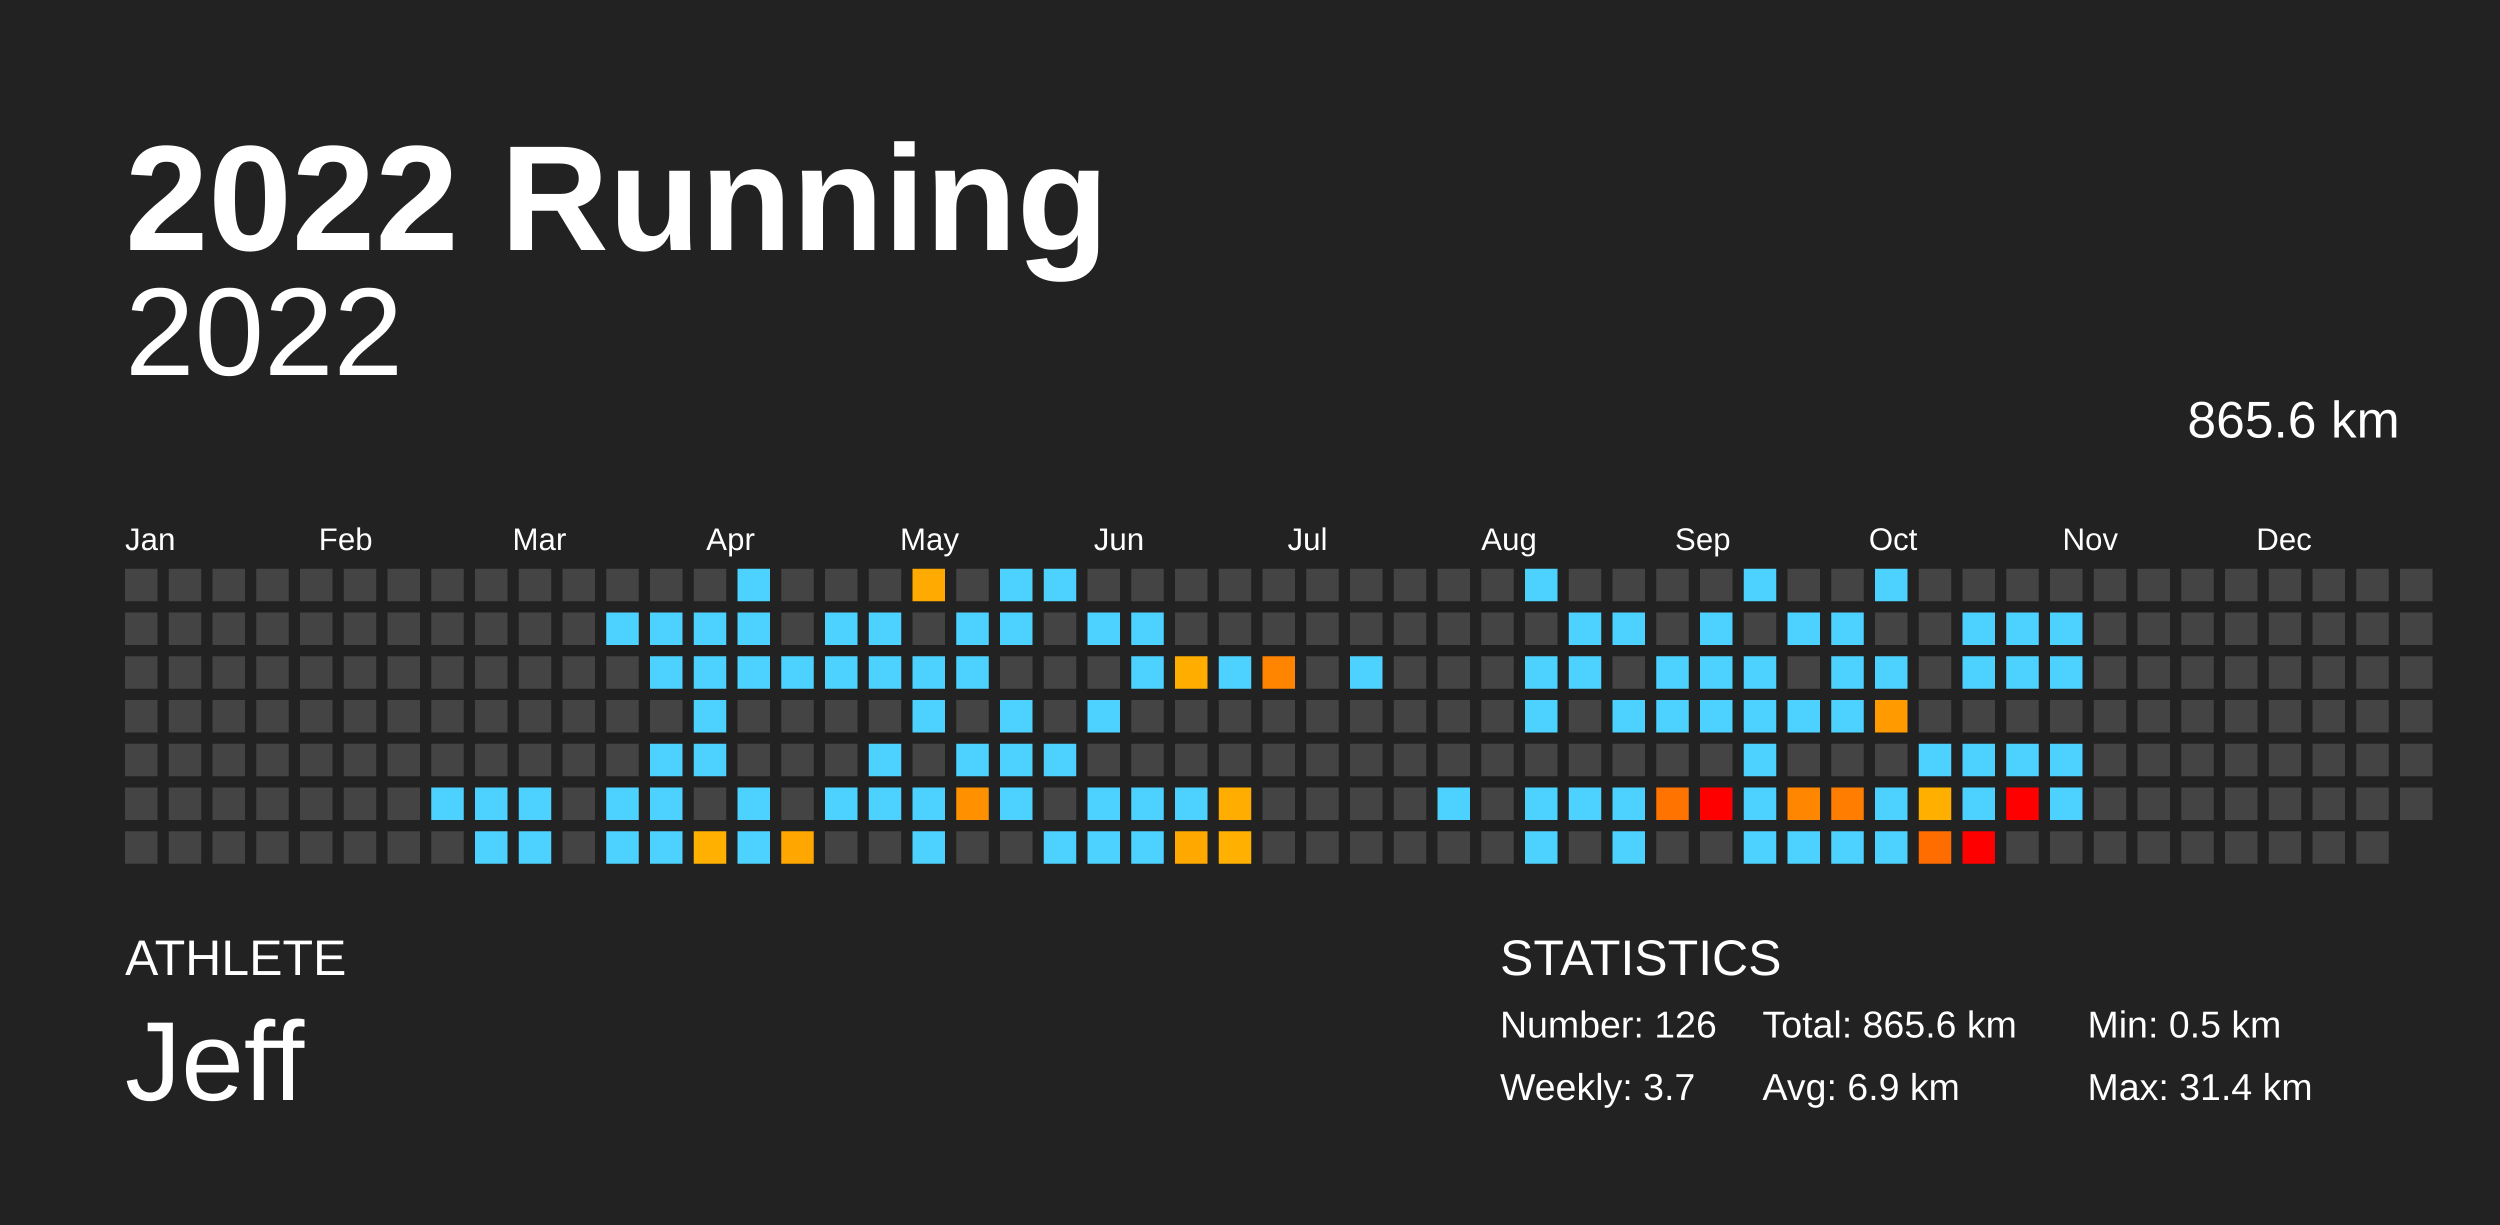
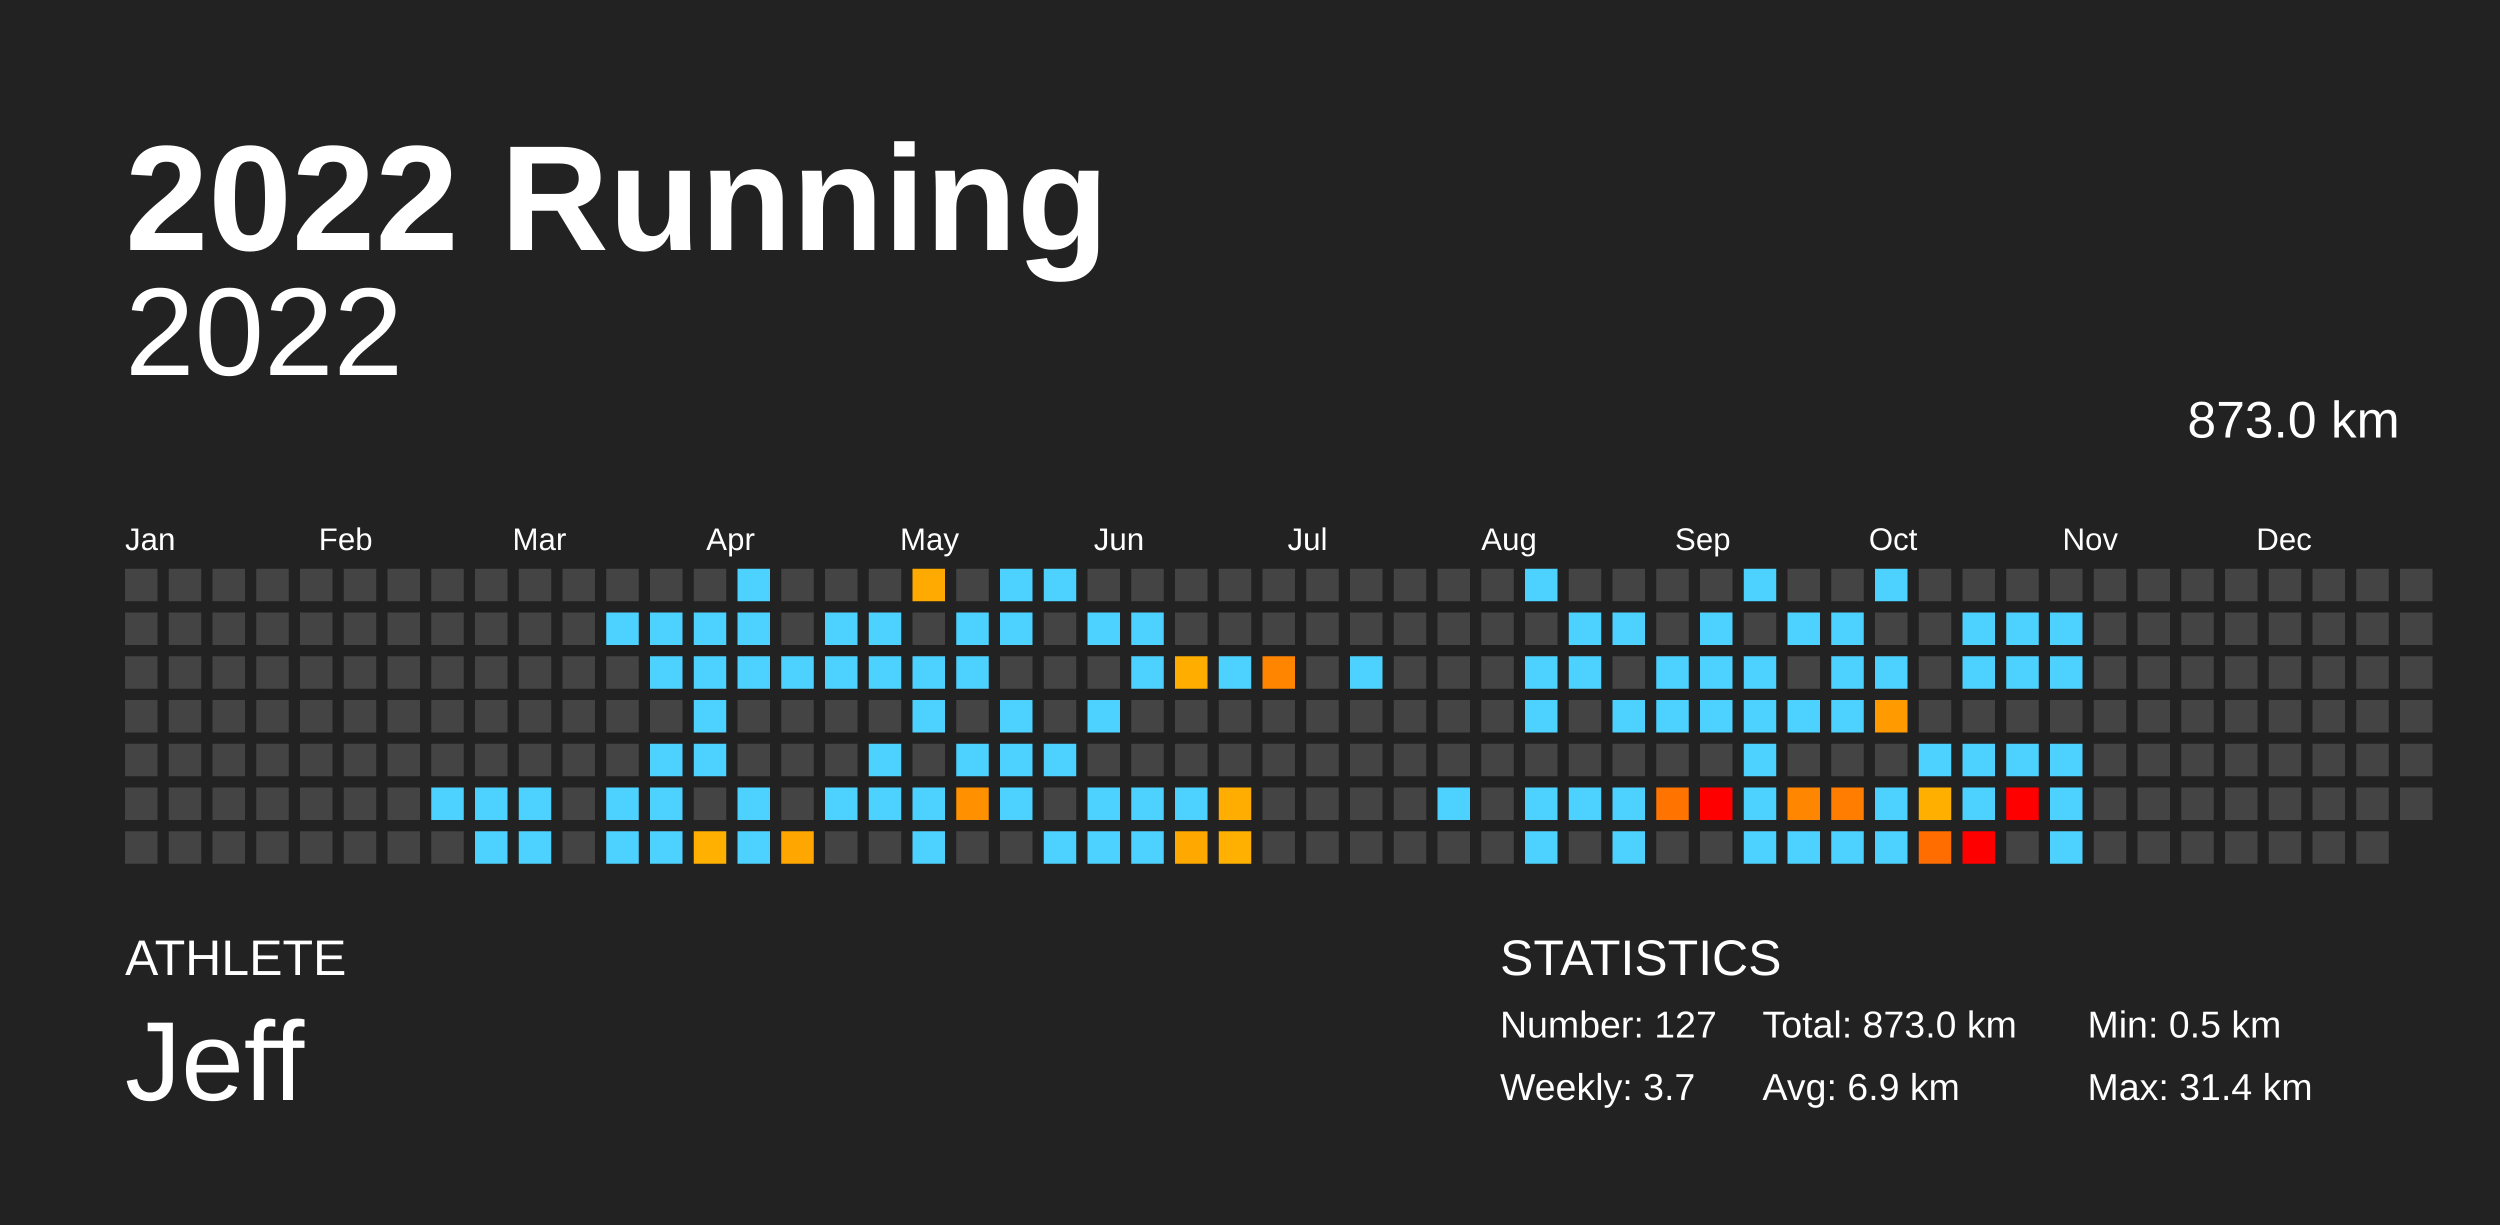
<svg xmlns="http://www.w3.org/2000/svg" baseProfile="full" height="98mm" version="1.1" viewBox="0,0,200,98" width="200mm">
  <defs />
  <rect fill="#222222" height="98" width="200" x="0" y="0" />
  <text fill="#FFFFFF" style="font-size:12px; font-family:Arial; font-weight:bold;" x="10" y="20">2022 Running</text>
  <text fill="#FFFFFF" style="font-size:4px; font-family:Arial" x="10" y="78">ATHLETE</text>
  <text fill="#FFFFFF" style="font-size:9px; font-family:Arial" x="10" y="88">Jeff</text>
  <text fill="#FFFFFF" style="font-size:4px; font-family:Arial" x="120" y="78">STATISTICS</text>
-   <text fill="#FFFFFF" style="font-size:3px; font-family:Arial" x="120" y="83">Number: 126</text>
+   <text fill="#FFFFFF" style="font-size:3px; font-family:Arial" x="120" y="83">Number: 127</text>
  <text fill="#FFFFFF" style="font-size:3px; font-family:Arial" x="120" y="88">Weekly: 3.7</text>
-   <text fill="#FFFFFF" style="font-size:3px; font-family:Arial" x="141" y="83">Total: 865.6 km</text>
+   <text fill="#FFFFFF" style="font-size:3px; font-family:Arial" x="141" y="83">Total: 873.0 km</text>
  <text fill="#FFFFFF" style="font-size:3px; font-family:Arial" x="141" y="88">Avg: 6.9 km</text>
  <text fill="#FFFFFF" style="font-size:3px; font-family:Arial" x="167" y="83">Min: 0.5 km</text>
  <text fill="#FFFFFF" style="font-size:3px; font-family:Arial" x="167" y="88">Max: 31.4 km</text>
  <text alignment-baseline="hanging" fill="#FFFFFF" style="font-size:10.0px; font-family:Arial;" x="10" y="30">2022</text>
-   <text alignment-baseline="hanging" fill="#FFFFFF" style="font-size:4.125px; font-family:Arial;" x="175" y="35">865.6 km</text>
+   <text alignment-baseline="hanging" fill="#FFFFFF" style="font-size:4.125px; font-family:Arial;" x="175" y="35">873.0 km</text>
  <text fill="#FFFFFF" style="font-size:2.5px; font-family:Arial" x="10.0" y="44">Jan</text>
  <text fill="#FFFFFF" style="font-size:2.5px; font-family:Arial" x="25.5" y="44">Feb</text>
  <text fill="#FFFFFF" style="font-size:2.5px; font-family:Arial" x="41.0" y="44">Mar</text>
  <text fill="#FFFFFF" style="font-size:2.5px; font-family:Arial" x="56.5" y="44">Apr</text>
  <text fill="#FFFFFF" style="font-size:2.5px; font-family:Arial" x="72.0" y="44">May</text>
  <text fill="#FFFFFF" style="font-size:2.5px; font-family:Arial" x="87.5" y="44">Jun</text>
  <text fill="#FFFFFF" style="font-size:2.5px; font-family:Arial" x="103.0" y="44">Jul</text>
  <text fill="#FFFFFF" style="font-size:2.5px; font-family:Arial" x="118.5" y="44">Aug</text>
  <text fill="#FFFFFF" style="font-size:2.5px; font-family:Arial" x="134.0" y="44">Sep</text>
  <text fill="#FFFFFF" style="font-size:2.5px; font-family:Arial" x="149.5" y="44">Oct</text>
  <text fill="#FFFFFF" style="font-size:2.5px; font-family:Arial" x="165.0" y="44">Nov</text>
  <text fill="#FFFFFF" style="font-size:2.5px; font-family:Arial" x="180.5" y="44">Dec</text>
  <rect fill="#444444" height="2.6" width="2.6" x="10.0" y="45.5" />
  <rect fill="#444444" height="2.6" width="2.6" x="10.0" y="49.0" />
  <rect fill="#444444" height="2.6" width="2.6" x="10.0" y="52.5" />
  <rect fill="#444444" height="2.6" width="2.6" x="10.0" y="56.0" />
  <rect fill="#444444" height="2.6" width="2.6" x="10.0" y="59.5" />
  <rect fill="#444444" height="2.6" width="2.6" x="10.0" y="63.0" />
  <rect fill="#444444" height="2.6" width="2.6" x="10.0" y="66.5" />
  <rect fill="#444444" height="2.6" width="2.6" x="13.5" y="45.5" />
  <rect fill="#444444" height="2.6" width="2.6" x="13.5" y="49.0" />
  <rect fill="#444444" height="2.6" width="2.6" x="13.5" y="52.5" />
  <rect fill="#444444" height="2.6" width="2.6" x="13.5" y="56.0" />
  <rect fill="#444444" height="2.6" width="2.6" x="13.5" y="59.5" />
  <rect fill="#444444" height="2.6" width="2.6" x="13.5" y="63.0" />
  <rect fill="#444444" height="2.6" width="2.6" x="13.5" y="66.5" />
  <rect fill="#444444" height="2.6" width="2.6" x="17.0" y="45.5" />
  <rect fill="#444444" height="2.6" width="2.6" x="17.0" y="49.0" />
  <rect fill="#444444" height="2.6" width="2.6" x="17.0" y="52.5" />
  <rect fill="#444444" height="2.6" width="2.6" x="17.0" y="56.0" />
  <rect fill="#444444" height="2.6" width="2.6" x="17.0" y="59.5" />
  <rect fill="#444444" height="2.6" width="2.6" x="17.0" y="63.0" />
  <rect fill="#444444" height="2.6" width="2.6" x="17.0" y="66.5" />
  <rect fill="#444444" height="2.6" width="2.6" x="20.5" y="45.5" />
  <rect fill="#444444" height="2.6" width="2.6" x="20.5" y="49.0" />
  <rect fill="#444444" height="2.6" width="2.6" x="20.5" y="52.5" />
  <rect fill="#444444" height="2.6" width="2.6" x="20.5" y="56.0" />
  <rect fill="#444444" height="2.6" width="2.6" x="20.5" y="59.5" />
  <rect fill="#444444" height="2.6" width="2.6" x="20.5" y="63.0" />
  <rect fill="#444444" height="2.6" width="2.6" x="20.5" y="66.5" />
  <rect fill="#444444" height="2.6" width="2.6" x="24.0" y="45.5" />
  <rect fill="#444444" height="2.6" width="2.6" x="24.0" y="49.0" />
  <rect fill="#444444" height="2.6" width="2.6" x="24.0" y="52.5" />
  <rect fill="#444444" height="2.6" width="2.6" x="24.0" y="56.0" />
  <rect fill="#444444" height="2.6" width="2.6" x="24.0" y="59.5" />
  <rect fill="#444444" height="2.6" width="2.6" x="24.0" y="63.0" />
  <rect fill="#444444" height="2.6" width="2.6" x="24.0" y="66.5" />
  <rect fill="#444444" height="2.6" width="2.6" x="27.5" y="45.5" />
  <rect fill="#444444" height="2.6" width="2.6" x="27.5" y="49.0" />
  <rect fill="#444444" height="2.6" width="2.6" x="27.5" y="52.5" />
  <rect fill="#444444" height="2.6" width="2.6" x="27.5" y="56.0" />
  <rect fill="#444444" height="2.6" width="2.6" x="27.5" y="59.5" />
  <rect fill="#444444" height="2.6" width="2.6" x="27.5" y="63.0" />
  <rect fill="#444444" height="2.6" width="2.6" x="27.5" y="66.5" />
  <rect fill="#444444" height="2.6" width="2.6" x="31.0" y="45.5" />
  <rect fill="#444444" height="2.6" width="2.6" x="31.0" y="49.0" />
  <rect fill="#444444" height="2.6" width="2.6" x="31.0" y="52.5" />
  <rect fill="#444444" height="2.6" width="2.6" x="31.0" y="56.0" />
  <rect fill="#444444" height="2.6" width="2.6" x="31.0" y="59.5" />
  <rect fill="#444444" height="2.6" width="2.6" x="31.0" y="63.0" />
  <rect fill="#444444" height="2.6" width="2.6" x="31.0" y="66.5" />
  <rect fill="#444444" height="2.6" width="2.6" x="34.5" y="45.5" />
  <rect fill="#444444" height="2.6" width="2.6" x="34.5" y="49.0" />
  <rect fill="#444444" height="2.6" width="2.6" x="34.5" y="52.5" />
  <rect fill="#444444" height="2.6" width="2.6" x="34.5" y="56.0" />
  <rect fill="#444444" height="2.6" width="2.6" x="34.5" y="59.5" />
  <rect fill="#4dd2ff" height="2.6" width="2.6" x="34.5" y="63.0" />
  <rect fill="#444444" height="2.6" width="2.6" x="34.5" y="66.5" />
  <rect fill="#444444" height="2.6" width="2.6" x="38.0" y="45.5" />
  <rect fill="#444444" height="2.6" width="2.6" x="38.0" y="49.0" />
  <rect fill="#444444" height="2.6" width="2.6" x="38.0" y="52.5" />
  <rect fill="#444444" height="2.6" width="2.6" x="38.0" y="56.0" />
  <rect fill="#444444" height="2.6" width="2.6" x="38.0" y="59.5" />
  <rect fill="#4dd2ff" height="2.6" width="2.6" x="38.0" y="63.0" />
  <rect fill="#4dd2ff" height="2.6" width="2.6" x="38.0" y="66.5" />
  <rect fill="#444444" height="2.6" width="2.6" x="41.5" y="45.5" />
  <rect fill="#444444" height="2.6" width="2.6" x="41.5" y="49.0" />
  <rect fill="#444444" height="2.6" width="2.6" x="41.5" y="52.5" />
  <rect fill="#444444" height="2.6" width="2.6" x="41.5" y="56.0" />
  <rect fill="#444444" height="2.6" width="2.6" x="41.5" y="59.5" />
  <rect fill="#4dd2ff" height="2.6" width="2.6" x="41.5" y="63.0" />
  <rect fill="#4dd2ff" height="2.6" width="2.6" x="41.5" y="66.5" />
  <rect fill="#444444" height="2.6" width="2.6" x="45.0" y="45.5" />
  <rect fill="#444444" height="2.6" width="2.6" x="45.0" y="49.0" />
  <rect fill="#444444" height="2.6" width="2.6" x="45.0" y="52.5" />
  <rect fill="#444444" height="2.6" width="2.6" x="45.0" y="56.0" />
  <rect fill="#444444" height="2.6" width="2.6" x="45.0" y="59.5" />
  <rect fill="#444444" height="2.6" width="2.6" x="45.0" y="63.0" />
  <rect fill="#444444" height="2.6" width="2.6" x="45.0" y="66.5" />
  <rect fill="#444444" height="2.6" width="2.6" x="48.5" y="45.5" />
  <rect fill="#4dd2ff" height="2.6" width="2.6" x="48.5" y="49.0" />
  <rect fill="#444444" height="2.6" width="2.6" x="48.5" y="52.5" />
  <rect fill="#444444" height="2.6" width="2.6" x="48.5" y="56.0" />
  <rect fill="#444444" height="2.6" width="2.6" x="48.5" y="59.5" />
  <rect fill="#4dd2ff" height="2.6" width="2.6" x="48.5" y="63.0" />
  <rect fill="#4dd2ff" height="2.6" width="2.6" x="48.5" y="66.5" />
  <rect fill="#444444" height="2.6" width="2.6" x="52.0" y="45.5" />
  <rect fill="#4dd2ff" height="2.6" width="2.6" x="52.0" y="49.0" />
  <rect fill="#4dd2ff" height="2.6" width="2.6" x="52.0" y="52.5" />
  <rect fill="#444444" height="2.6" width="2.6" x="52.0" y="56.0" />
  <rect fill="#4dd2ff" height="2.6" width="2.6" x="52.0" y="59.5" />
  <rect fill="#4dd2ff" height="2.6" width="2.6" x="52.0" y="63.0" />
  <rect fill="#4dd2ff" height="2.6" width="2.6" x="52.0" y="66.5" />
  <rect fill="#444444" height="2.6" width="2.6" x="55.5" y="45.5" />
  <rect fill="#4dd2ff" height="2.6" width="2.6" x="55.5" y="49.0" />
  <rect fill="#4dd2ff" height="2.6" width="2.6" x="55.5" y="52.5" />
  <rect fill="#4dd2ff" height="2.6" width="2.6" x="55.5" y="56.0" />
  <rect fill="#4dd2ff" height="2.6" width="2.6" x="55.5" y="59.5" />
  <rect fill="#444444" height="2.6" width="2.6" x="55.5" y="63.0" />
  <rect fill="#ffb000" height="2.6" width="2.6" x="55.5" y="66.5" />
  <rect fill="#4dd2ff" height="2.6" width="2.6" x="59.0" y="45.5" />
  <rect fill="#4dd2ff" height="2.6" width="2.6" x="59.0" y="49.0" />
  <rect fill="#4dd2ff" height="2.6" width="2.6" x="59.0" y="52.5" />
  <rect fill="#444444" height="2.6" width="2.6" x="59.0" y="56.0" />
  <rect fill="#444444" height="2.6" width="2.6" x="59.0" y="59.5" />
  <rect fill="#4dd2ff" height="2.6" width="2.6" x="59.0" y="63.0" />
  <rect fill="#4dd2ff" height="2.6" width="2.6" x="59.0" y="66.5" />
  <rect fill="#444444" height="2.6" width="2.6" x="62.5" y="45.5" />
  <rect fill="#444444" height="2.6" width="2.6" x="62.5" y="49.0" />
  <rect fill="#4dd2ff" height="2.6" width="2.6" x="62.5" y="52.5" />
  <rect fill="#444444" height="2.6" width="2.6" x="62.5" y="56.0" />
  <rect fill="#444444" height="2.6" width="2.6" x="62.5" y="59.5" />
  <rect fill="#444444" height="2.6" width="2.6" x="62.5" y="63.0" />
  <rect fill="#ffa600" height="2.6" width="2.6" x="62.5" y="66.5" />
  <rect fill="#444444" height="2.6" width="2.6" x="66.0" y="45.5" />
  <rect fill="#4dd2ff" height="2.6" width="2.6" x="66.0" y="49.0" />
  <rect fill="#4dd2ff" height="2.6" width="2.6" x="66.0" y="52.5" />
  <rect fill="#444444" height="2.6" width="2.6" x="66.0" y="56.0" />
  <rect fill="#444444" height="2.6" width="2.6" x="66.0" y="59.5" />
  <rect fill="#4dd2ff" height="2.6" width="2.6" x="66.0" y="63.0" />
  <rect fill="#444444" height="2.6" width="2.6" x="66.0" y="66.5" />
  <rect fill="#444444" height="2.6" width="2.6" x="69.5" y="45.5" />
  <rect fill="#4dd2ff" height="2.6" width="2.6" x="69.5" y="49.0" />
  <rect fill="#4dd2ff" height="2.6" width="2.6" x="69.5" y="52.5" />
  <rect fill="#444444" height="2.6" width="2.6" x="69.5" y="56.0" />
  <rect fill="#4dd2ff" height="2.6" width="2.6" x="69.5" y="59.5" />
  <rect fill="#4dd2ff" height="2.6" width="2.6" x="69.5" y="63.0" />
  <rect fill="#444444" height="2.6" width="2.6" x="69.5" y="66.5" />
  <rect fill="#ffaa00" height="2.6" width="2.6" x="73.0" y="45.5" />
  <rect fill="#444444" height="2.6" width="2.6" x="73.0" y="49.0" />
  <rect fill="#4dd2ff" height="2.6" width="2.6" x="73.0" y="52.5" />
  <rect fill="#4dd2ff" height="2.6" width="2.6" x="73.0" y="56.0" />
  <rect fill="#444444" height="2.6" width="2.6" x="73.0" y="59.5" />
  <rect fill="#4dd2ff" height="2.6" width="2.6" x="73.0" y="63.0" />
  <rect fill="#4dd2ff" height="2.6" width="2.6" x="73.0" y="66.5" />
  <rect fill="#444444" height="2.6" width="2.6" x="76.5" y="45.5" />
  <rect fill="#4dd2ff" height="2.6" width="2.6" x="76.5" y="49.0" />
  <rect fill="#4dd2ff" height="2.6" width="2.6" x="76.5" y="52.5" />
  <rect fill="#444444" height="2.6" width="2.6" x="76.5" y="56.0" />
  <rect fill="#4dd2ff" height="2.6" width="2.6" x="76.5" y="59.5" />
  <rect fill="#ff9100" height="2.6" width="2.6" x="76.5" y="63.0" />
  <rect fill="#444444" height="2.6" width="2.6" x="76.5" y="66.5" />
  <rect fill="#4dd2ff" height="2.6" width="2.6" x="80.0" y="45.5" />
  <rect fill="#4dd2ff" height="2.6" width="2.6" x="80.0" y="49.0" />
  <rect fill="#444444" height="2.6" width="2.6" x="80.0" y="52.5" />
  <rect fill="#4dd2ff" height="2.6" width="2.6" x="80.0" y="56.0" />
  <rect fill="#4dd2ff" height="2.6" width="2.6" x="80.0" y="59.5" />
  <rect fill="#4dd2ff" height="2.6" width="2.6" x="80.0" y="63.0" />
  <rect fill="#444444" height="2.6" width="2.6" x="80.0" y="66.5" />
  <rect fill="#4dd2ff" height="2.6" width="2.6" x="83.5" y="45.5" />
  <rect fill="#444444" height="2.6" width="2.6" x="83.5" y="49.0" />
  <rect fill="#444444" height="2.6" width="2.6" x="83.5" y="52.5" />
  <rect fill="#444444" height="2.6" width="2.6" x="83.5" y="56.0" />
  <rect fill="#4dd2ff" height="2.6" width="2.6" x="83.5" y="59.5" />
  <rect fill="#444444" height="2.6" width="2.6" x="83.5" y="63.0" />
  <rect fill="#4dd2ff" height="2.6" width="2.6" x="83.5" y="66.5" />
  <rect fill="#444444" height="2.6" width="2.6" x="87.0" y="45.5" />
  <rect fill="#4dd2ff" height="2.6" width="2.6" x="87.0" y="49.0" />
  <rect fill="#444444" height="2.6" width="2.6" x="87.0" y="52.5" />
  <rect fill="#4dd2ff" height="2.6" width="2.6" x="87.0" y="56.0" />
  <rect fill="#444444" height="2.6" width="2.6" x="87.0" y="59.5" />
  <rect fill="#4dd2ff" height="2.6" width="2.6" x="87.0" y="63.0" />
  <rect fill="#4dd2ff" height="2.6" width="2.6" x="87.0" y="66.5" />
  <rect fill="#444444" height="2.6" width="2.6" x="90.5" y="45.5" />
  <rect fill="#4dd2ff" height="2.6" width="2.6" x="90.5" y="49.0" />
  <rect fill="#4dd2ff" height="2.6" width="2.6" x="90.5" y="52.5" />
  <rect fill="#444444" height="2.6" width="2.6" x="90.5" y="56.0" />
  <rect fill="#444444" height="2.6" width="2.6" x="90.5" y="59.5" />
  <rect fill="#4dd2ff" height="2.6" width="2.6" x="90.5" y="63.0" />
  <rect fill="#4dd2ff" height="2.6" width="2.6" x="90.5" y="66.5" />
  <rect fill="#444444" height="2.6" width="2.6" x="94.0" y="45.5" />
  <rect fill="#444444" height="2.6" width="2.6" x="94.0" y="49.0" />
  <rect fill="#ffae00" height="2.6" width="2.6" x="94.0" y="52.5" />
  <rect fill="#444444" height="2.6" width="2.6" x="94.0" y="56.0" />
  <rect fill="#444444" height="2.6" width="2.6" x="94.0" y="59.5" />
  <rect fill="#4dd2ff" height="2.6" width="2.6" x="94.0" y="63.0" />
  <rect fill="#ffa800" height="2.6" width="2.6" x="94.0" y="66.5" />
  <rect fill="#444444" height="2.6" width="2.6" x="97.5" y="45.5" />
  <rect fill="#444444" height="2.6" width="2.6" x="97.5" y="49.0" />
  <rect fill="#4dd2ff" height="2.6" width="2.6" x="97.5" y="52.5" />
  <rect fill="#444444" height="2.6" width="2.6" x="97.5" y="56.0" />
  <rect fill="#444444" height="2.6" width="2.6" x="97.5" y="59.5" />
  <rect fill="#ffad00" height="2.6" width="2.6" x="97.5" y="63.0" />
  <rect fill="#ffb000" height="2.6" width="2.6" x="97.5" y="66.5" />
  <rect fill="#444444" height="2.6" width="2.6" x="101.0" y="45.5" />
  <rect fill="#444444" height="2.6" width="2.6" x="101.0" y="49.0" />
  <rect fill="#ff8400" height="2.6" width="2.6" x="101.0" y="52.5" />
  <rect fill="#444444" height="2.6" width="2.6" x="101.0" y="56.0" />
  <rect fill="#444444" height="2.6" width="2.6" x="101.0" y="59.5" />
  <rect fill="#444444" height="2.6" width="2.6" x="101.0" y="63.0" />
  <rect fill="#444444" height="2.6" width="2.6" x="101.0" y="66.5" />
  <rect fill="#444444" height="2.6" width="2.6" x="104.5" y="45.5" />
  <rect fill="#444444" height="2.6" width="2.6" x="104.5" y="49.0" />
  <rect fill="#444444" height="2.6" width="2.6" x="104.5" y="52.5" />
  <rect fill="#444444" height="2.6" width="2.6" x="104.5" y="56.0" />
  <rect fill="#444444" height="2.6" width="2.6" x="104.5" y="59.5" />
  <rect fill="#444444" height="2.6" width="2.6" x="104.5" y="63.0" />
  <rect fill="#444444" height="2.6" width="2.6" x="104.5" y="66.5" />
  <rect fill="#444444" height="2.6" width="2.6" x="108.0" y="45.5" />
  <rect fill="#444444" height="2.6" width="2.6" x="108.0" y="49.0" />
  <rect fill="#4dd2ff" height="2.6" width="2.6" x="108.0" y="52.5" />
  <rect fill="#444444" height="2.6" width="2.6" x="108.0" y="56.0" />
  <rect fill="#444444" height="2.6" width="2.6" x="108.0" y="59.5" />
  <rect fill="#444444" height="2.6" width="2.6" x="108.0" y="63.0" />
  <rect fill="#444444" height="2.6" width="2.6" x="108.0" y="66.5" />
  <rect fill="#444444" height="2.6" width="2.6" x="111.5" y="45.5" />
  <rect fill="#444444" height="2.6" width="2.6" x="111.5" y="49.0" />
  <rect fill="#444444" height="2.6" width="2.6" x="111.5" y="52.5" />
  <rect fill="#444444" height="2.6" width="2.6" x="111.5" y="56.0" />
  <rect fill="#444444" height="2.6" width="2.6" x="111.5" y="59.5" />
  <rect fill="#444444" height="2.6" width="2.6" x="111.5" y="63.0" />
  <rect fill="#444444" height="2.6" width="2.6" x="111.5" y="66.5" />
  <rect fill="#444444" height="2.6" width="2.6" x="115.0" y="45.5" />
  <rect fill="#444444" height="2.6" width="2.6" x="115.0" y="49.0" />
  <rect fill="#444444" height="2.6" width="2.6" x="115.0" y="52.5" />
  <rect fill="#444444" height="2.6" width="2.6" x="115.0" y="56.0" />
  <rect fill="#444444" height="2.6" width="2.6" x="115.0" y="59.5" />
  <rect fill="#4dd2ff" height="2.6" width="2.6" x="115.0" y="63.0" />
  <rect fill="#444444" height="2.6" width="2.6" x="115.0" y="66.5" />
  <rect fill="#444444" height="2.6" width="2.6" x="118.5" y="45.5" />
  <rect fill="#444444" height="2.6" width="2.6" x="118.5" y="49.0" />
  <rect fill="#444444" height="2.6" width="2.6" x="118.5" y="52.5" />
  <rect fill="#444444" height="2.6" width="2.6" x="118.5" y="56.0" />
  <rect fill="#444444" height="2.6" width="2.6" x="118.5" y="59.5" />
  <rect fill="#444444" height="2.6" width="2.6" x="118.5" y="63.0" />
  <rect fill="#444444" height="2.6" width="2.6" x="118.5" y="66.5" />
  <rect fill="#4dd2ff" height="2.6" width="2.6" x="122.0" y="45.5" />
  <rect fill="#444444" height="2.6" width="2.6" x="122.0" y="49.0" />
  <rect fill="#4dd2ff" height="2.6" width="2.6" x="122.0" y="52.5" />
  <rect fill="#4dd2ff" height="2.6" width="2.6" x="122.0" y="56.0" />
  <rect fill="#444444" height="2.6" width="2.6" x="122.0" y="59.5" />
  <rect fill="#4dd2ff" height="2.6" width="2.6" x="122.0" y="63.0" />
  <rect fill="#4dd2ff" height="2.6" width="2.6" x="122.0" y="66.5" />
  <rect fill="#444444" height="2.6" width="2.6" x="125.5" y="45.5" />
  <rect fill="#4dd2ff" height="2.6" width="2.6" x="125.5" y="49.0" />
  <rect fill="#4dd2ff" height="2.6" width="2.6" x="125.5" y="52.5" />
  <rect fill="#444444" height="2.6" width="2.6" x="125.5" y="56.0" />
  <rect fill="#444444" height="2.6" width="2.6" x="125.5" y="59.5" />
  <rect fill="#4dd2ff" height="2.6" width="2.6" x="125.5" y="63.0" />
  <rect fill="#444444" height="2.6" width="2.6" x="125.5" y="66.5" />
  <rect fill="#444444" height="2.6" width="2.6" x="129.0" y="45.5" />
  <rect fill="#4dd2ff" height="2.6" width="2.6" x="129.0" y="49.0" />
  <rect fill="#444444" height="2.6" width="2.6" x="129.0" y="52.5" />
  <rect fill="#4dd2ff" height="2.6" width="2.6" x="129.0" y="56.0" />
  <rect fill="#444444" height="2.6" width="2.6" x="129.0" y="59.5" />
  <rect fill="#4dd2ff" height="2.6" width="2.6" x="129.0" y="63.0" />
  <rect fill="#4dd2ff" height="2.6" width="2.6" x="129.0" y="66.5" />
  <rect fill="#444444" height="2.6" width="2.6" x="132.5" y="45.5" />
  <rect fill="#444444" height="2.6" width="2.6" x="132.5" y="49.0" />
  <rect fill="#4dd2ff" height="2.6" width="2.6" x="132.5" y="52.5" />
  <rect fill="#4dd2ff" height="2.6" width="2.6" x="132.5" y="56.0" />
  <rect fill="#444444" height="2.6" width="2.6" x="132.5" y="59.5" />
  <rect fill="#ff7400" height="2.6" width="2.6" x="132.5" y="63.0" />
  <rect fill="#444444" height="2.6" width="2.6" x="132.5" y="66.5" />
  <rect fill="#444444" height="2.6" width="2.6" x="136.0" y="45.5" />
  <rect fill="#4dd2ff" height="2.6" width="2.6" x="136.0" y="49.0" />
  <rect fill="#4dd2ff" height="2.6" width="2.6" x="136.0" y="52.5" />
  <rect fill="#4dd2ff" height="2.6" width="2.6" x="136.0" y="56.0" />
  <rect fill="#444444" height="2.6" width="2.6" x="136.0" y="59.5" />
  <rect fill="red" height="2.6" width="2.6" x="136.0" y="63.0" />
  <rect fill="#444444" height="2.6" width="2.6" x="136.0" y="66.5" />
  <rect fill="#4dd2ff" height="2.6" width="2.6" x="139.5" y="45.5" />
  <rect fill="#444444" height="2.6" width="2.6" x="139.5" y="49.0" />
  <rect fill="#4dd2ff" height="2.6" width="2.6" x="139.5" y="52.5" />
  <rect fill="#4dd2ff" height="2.6" width="2.6" x="139.5" y="56.0" />
  <rect fill="#4dd2ff" height="2.6" width="2.6" x="139.5" y="59.5" />
  <rect fill="#4dd2ff" height="2.6" width="2.6" x="139.5" y="63.0" />
  <rect fill="#4dd2ff" height="2.6" width="2.6" x="139.5" y="66.5" />
  <rect fill="#444444" height="2.6" width="2.6" x="143.0" y="45.5" />
  <rect fill="#4dd2ff" height="2.6" width="2.6" x="143.0" y="49.0" />
  <rect fill="#444444" height="2.6" width="2.6" x="143.0" y="52.5" />
  <rect fill="#4dd2ff" height="2.6" width="2.6" x="143.0" y="56.0" />
  <rect fill="#444444" height="2.6" width="2.6" x="143.0" y="59.5" />
  <rect fill="#ff8600" height="2.6" width="2.6" x="143.0" y="63.0" />
  <rect fill="#4dd2ff" height="2.6" width="2.6" x="143.0" y="66.5" />
  <rect fill="#444444" height="2.6" width="2.6" x="146.5" y="45.5" />
  <rect fill="#4dd2ff" height="2.6" width="2.6" x="146.5" y="49.0" />
  <rect fill="#4dd2ff" height="2.6" width="2.6" x="146.5" y="52.5" />
  <rect fill="#4dd2ff" height="2.6" width="2.6" x="146.5" y="56.0" />
  <rect fill="#444444" height="2.6" width="2.6" x="146.5" y="59.5" />
  <rect fill="#ff7d00" height="2.6" width="2.6" x="146.5" y="63.0" />
  <rect fill="#4dd2ff" height="2.6" width="2.6" x="146.5" y="66.5" />
  <rect fill="#4dd2ff" height="2.6" width="2.6" x="150.0" y="45.5" />
  <rect fill="#444444" height="2.6" width="2.6" x="150.0" y="49.0" />
  <rect fill="#4dd2ff" height="2.6" width="2.6" x="150.0" y="52.5" />
  <rect fill="#ff9a00" height="2.6" width="2.6" x="150.0" y="56.0" />
  <rect fill="#444444" height="2.6" width="2.6" x="150.0" y="59.5" />
  <rect fill="#4dd2ff" height="2.6" width="2.6" x="150.0" y="63.0" />
  <rect fill="#4dd2ff" height="2.6" width="2.6" x="150.0" y="66.5" />
  <rect fill="#444444" height="2.6" width="2.6" x="153.5" y="45.5" />
  <rect fill="#444444" height="2.6" width="2.6" x="153.5" y="49.0" />
  <rect fill="#444444" height="2.6" width="2.6" x="153.5" y="52.5" />
  <rect fill="#444444" height="2.6" width="2.6" x="153.5" y="56.0" />
  <rect fill="#4dd2ff" height="2.6" width="2.6" x="153.5" y="59.5" />
  <rect fill="#ffaf00" height="2.6" width="2.6" x="153.5" y="63.0" />
  <rect fill="#ff6c00" height="2.6" width="2.6" x="153.5" y="66.5" />
  <rect fill="#444444" height="2.6" width="2.6" x="157.0" y="45.5" />
  <rect fill="#4dd2ff" height="2.6" width="2.6" x="157.0" y="49.0" />
  <rect fill="#4dd2ff" height="2.6" width="2.6" x="157.0" y="52.5" />
  <rect fill="#444444" height="2.6" width="2.6" x="157.0" y="56.0" />
  <rect fill="#4dd2ff" height="2.6" width="2.6" x="157.0" y="59.5" />
  <rect fill="#4dd2ff" height="2.6" width="2.6" x="157.0" y="63.0" />
  <rect fill="red" height="2.6" width="2.6" x="157.0" y="66.5" />
  <rect fill="#444444" height="2.6" width="2.6" x="160.5" y="45.5" />
  <rect fill="#4dd2ff" height="2.6" width="2.6" x="160.5" y="49.0" />
  <rect fill="#4dd2ff" height="2.6" width="2.6" x="160.5" y="52.5" />
  <rect fill="#444444" height="2.6" width="2.6" x="160.5" y="56.0" />
  <rect fill="#4dd2ff" height="2.6" width="2.6" x="160.5" y="59.5" />
  <rect fill="red" height="2.6" width="2.6" x="160.5" y="63.0" />
  <rect fill="#444444" height="2.6" width="2.6" x="160.5" y="66.5" />
  <rect fill="#444444" height="2.6" width="2.6" x="164.0" y="45.5" />
  <rect fill="#4dd2ff" height="2.6" width="2.6" x="164.0" y="49.0" />
  <rect fill="#4dd2ff" height="2.6" width="2.6" x="164.0" y="52.5" />
  <rect fill="#444444" height="2.6" width="2.6" x="164.0" y="56.0" />
  <rect fill="#4dd2ff" height="2.6" width="2.6" x="164.0" y="59.5" />
  <rect fill="#4dd2ff" height="2.6" width="2.6" x="164.0" y="63.0" />
-   <rect fill="#444444" height="2.6" width="2.6" x="164.0" y="66.5" />
+   <rect fill="#4dd2ff" height="2.6" width="2.6" x="164.0" y="66.5" />
  <rect fill="#444444" height="2.6" width="2.6" x="167.5" y="45.5" />
  <rect fill="#444444" height="2.6" width="2.6" x="167.5" y="49.0" />
  <rect fill="#444444" height="2.6" width="2.6" x="167.5" y="52.5" />
  <rect fill="#444444" height="2.6" width="2.6" x="167.5" y="56.0" />
  <rect fill="#444444" height="2.6" width="2.6" x="167.5" y="59.5" />
  <rect fill="#444444" height="2.6" width="2.6" x="167.5" y="63.0" />
  <rect fill="#444444" height="2.6" width="2.6" x="167.5" y="66.5" />
  <rect fill="#444444" height="2.6" width="2.6" x="171.0" y="45.5" />
  <rect fill="#444444" height="2.6" width="2.6" x="171.0" y="49.0" />
  <rect fill="#444444" height="2.6" width="2.6" x="171.0" y="52.5" />
  <rect fill="#444444" height="2.6" width="2.6" x="171.0" y="56.0" />
  <rect fill="#444444" height="2.6" width="2.6" x="171.0" y="59.5" />
  <rect fill="#444444" height="2.6" width="2.6" x="171.0" y="63.0" />
  <rect fill="#444444" height="2.6" width="2.6" x="171.0" y="66.5" />
  <rect fill="#444444" height="2.6" width="2.6" x="174.5" y="45.5" />
  <rect fill="#444444" height="2.6" width="2.6" x="174.5" y="49.0" />
  <rect fill="#444444" height="2.6" width="2.6" x="174.5" y="52.5" />
  <rect fill="#444444" height="2.6" width="2.6" x="174.5" y="56.0" />
  <rect fill="#444444" height="2.6" width="2.6" x="174.5" y="59.5" />
  <rect fill="#444444" height="2.6" width="2.6" x="174.5" y="63.0" />
  <rect fill="#444444" height="2.6" width="2.6" x="174.5" y="66.5" />
  <rect fill="#444444" height="2.6" width="2.6" x="178.0" y="45.5" />
  <rect fill="#444444" height="2.6" width="2.6" x="178.0" y="49.0" />
  <rect fill="#444444" height="2.6" width="2.6" x="178.0" y="52.5" />
  <rect fill="#444444" height="2.6" width="2.6" x="178.0" y="56.0" />
  <rect fill="#444444" height="2.6" width="2.6" x="178.0" y="59.5" />
  <rect fill="#444444" height="2.6" width="2.6" x="178.0" y="63.0" />
  <rect fill="#444444" height="2.6" width="2.6" x="178.0" y="66.5" />
  <rect fill="#444444" height="2.6" width="2.6" x="181.5" y="45.5" />
  <rect fill="#444444" height="2.6" width="2.6" x="181.5" y="49.0" />
  <rect fill="#444444" height="2.6" width="2.6" x="181.5" y="52.5" />
  <rect fill="#444444" height="2.6" width="2.6" x="181.5" y="56.0" />
  <rect fill="#444444" height="2.6" width="2.6" x="181.5" y="59.5" />
  <rect fill="#444444" height="2.6" width="2.6" x="181.5" y="63.0" />
  <rect fill="#444444" height="2.6" width="2.6" x="181.5" y="66.5" />
  <rect fill="#444444" height="2.6" width="2.6" x="185.0" y="45.5" />
  <rect fill="#444444" height="2.6" width="2.6" x="185.0" y="49.0" />
  <rect fill="#444444" height="2.6" width="2.6" x="185.0" y="52.5" />
  <rect fill="#444444" height="2.6" width="2.6" x="185.0" y="56.0" />
  <rect fill="#444444" height="2.6" width="2.6" x="185.0" y="59.5" />
  <rect fill="#444444" height="2.6" width="2.6" x="185.0" y="63.0" />
  <rect fill="#444444" height="2.6" width="2.6" x="185.0" y="66.5" />
  <rect fill="#444444" height="2.6" width="2.6" x="188.5" y="45.5" />
  <rect fill="#444444" height="2.6" width="2.6" x="188.5" y="49.0" />
  <rect fill="#444444" height="2.6" width="2.6" x="188.5" y="52.5" />
  <rect fill="#444444" height="2.6" width="2.6" x="188.5" y="56.0" />
  <rect fill="#444444" height="2.6" width="2.6" x="188.5" y="59.5" />
  <rect fill="#444444" height="2.6" width="2.6" x="188.5" y="63.0" />
  <rect fill="#444444" height="2.6" width="2.6" x="188.5" y="66.5" />
  <rect fill="#444444" height="2.6" width="2.6" x="192.0" y="45.5" />
  <rect fill="#444444" height="2.6" width="2.6" x="192.0" y="49.0" />
  <rect fill="#444444" height="2.6" width="2.6" x="192.0" y="52.5" />
  <rect fill="#444444" height="2.6" width="2.6" x="192.0" y="56.0" />
  <rect fill="#444444" height="2.6" width="2.6" x="192.0" y="59.5" />
  <rect fill="#444444" height="2.6" width="2.6" x="192.0" y="63.0" />
</svg>
